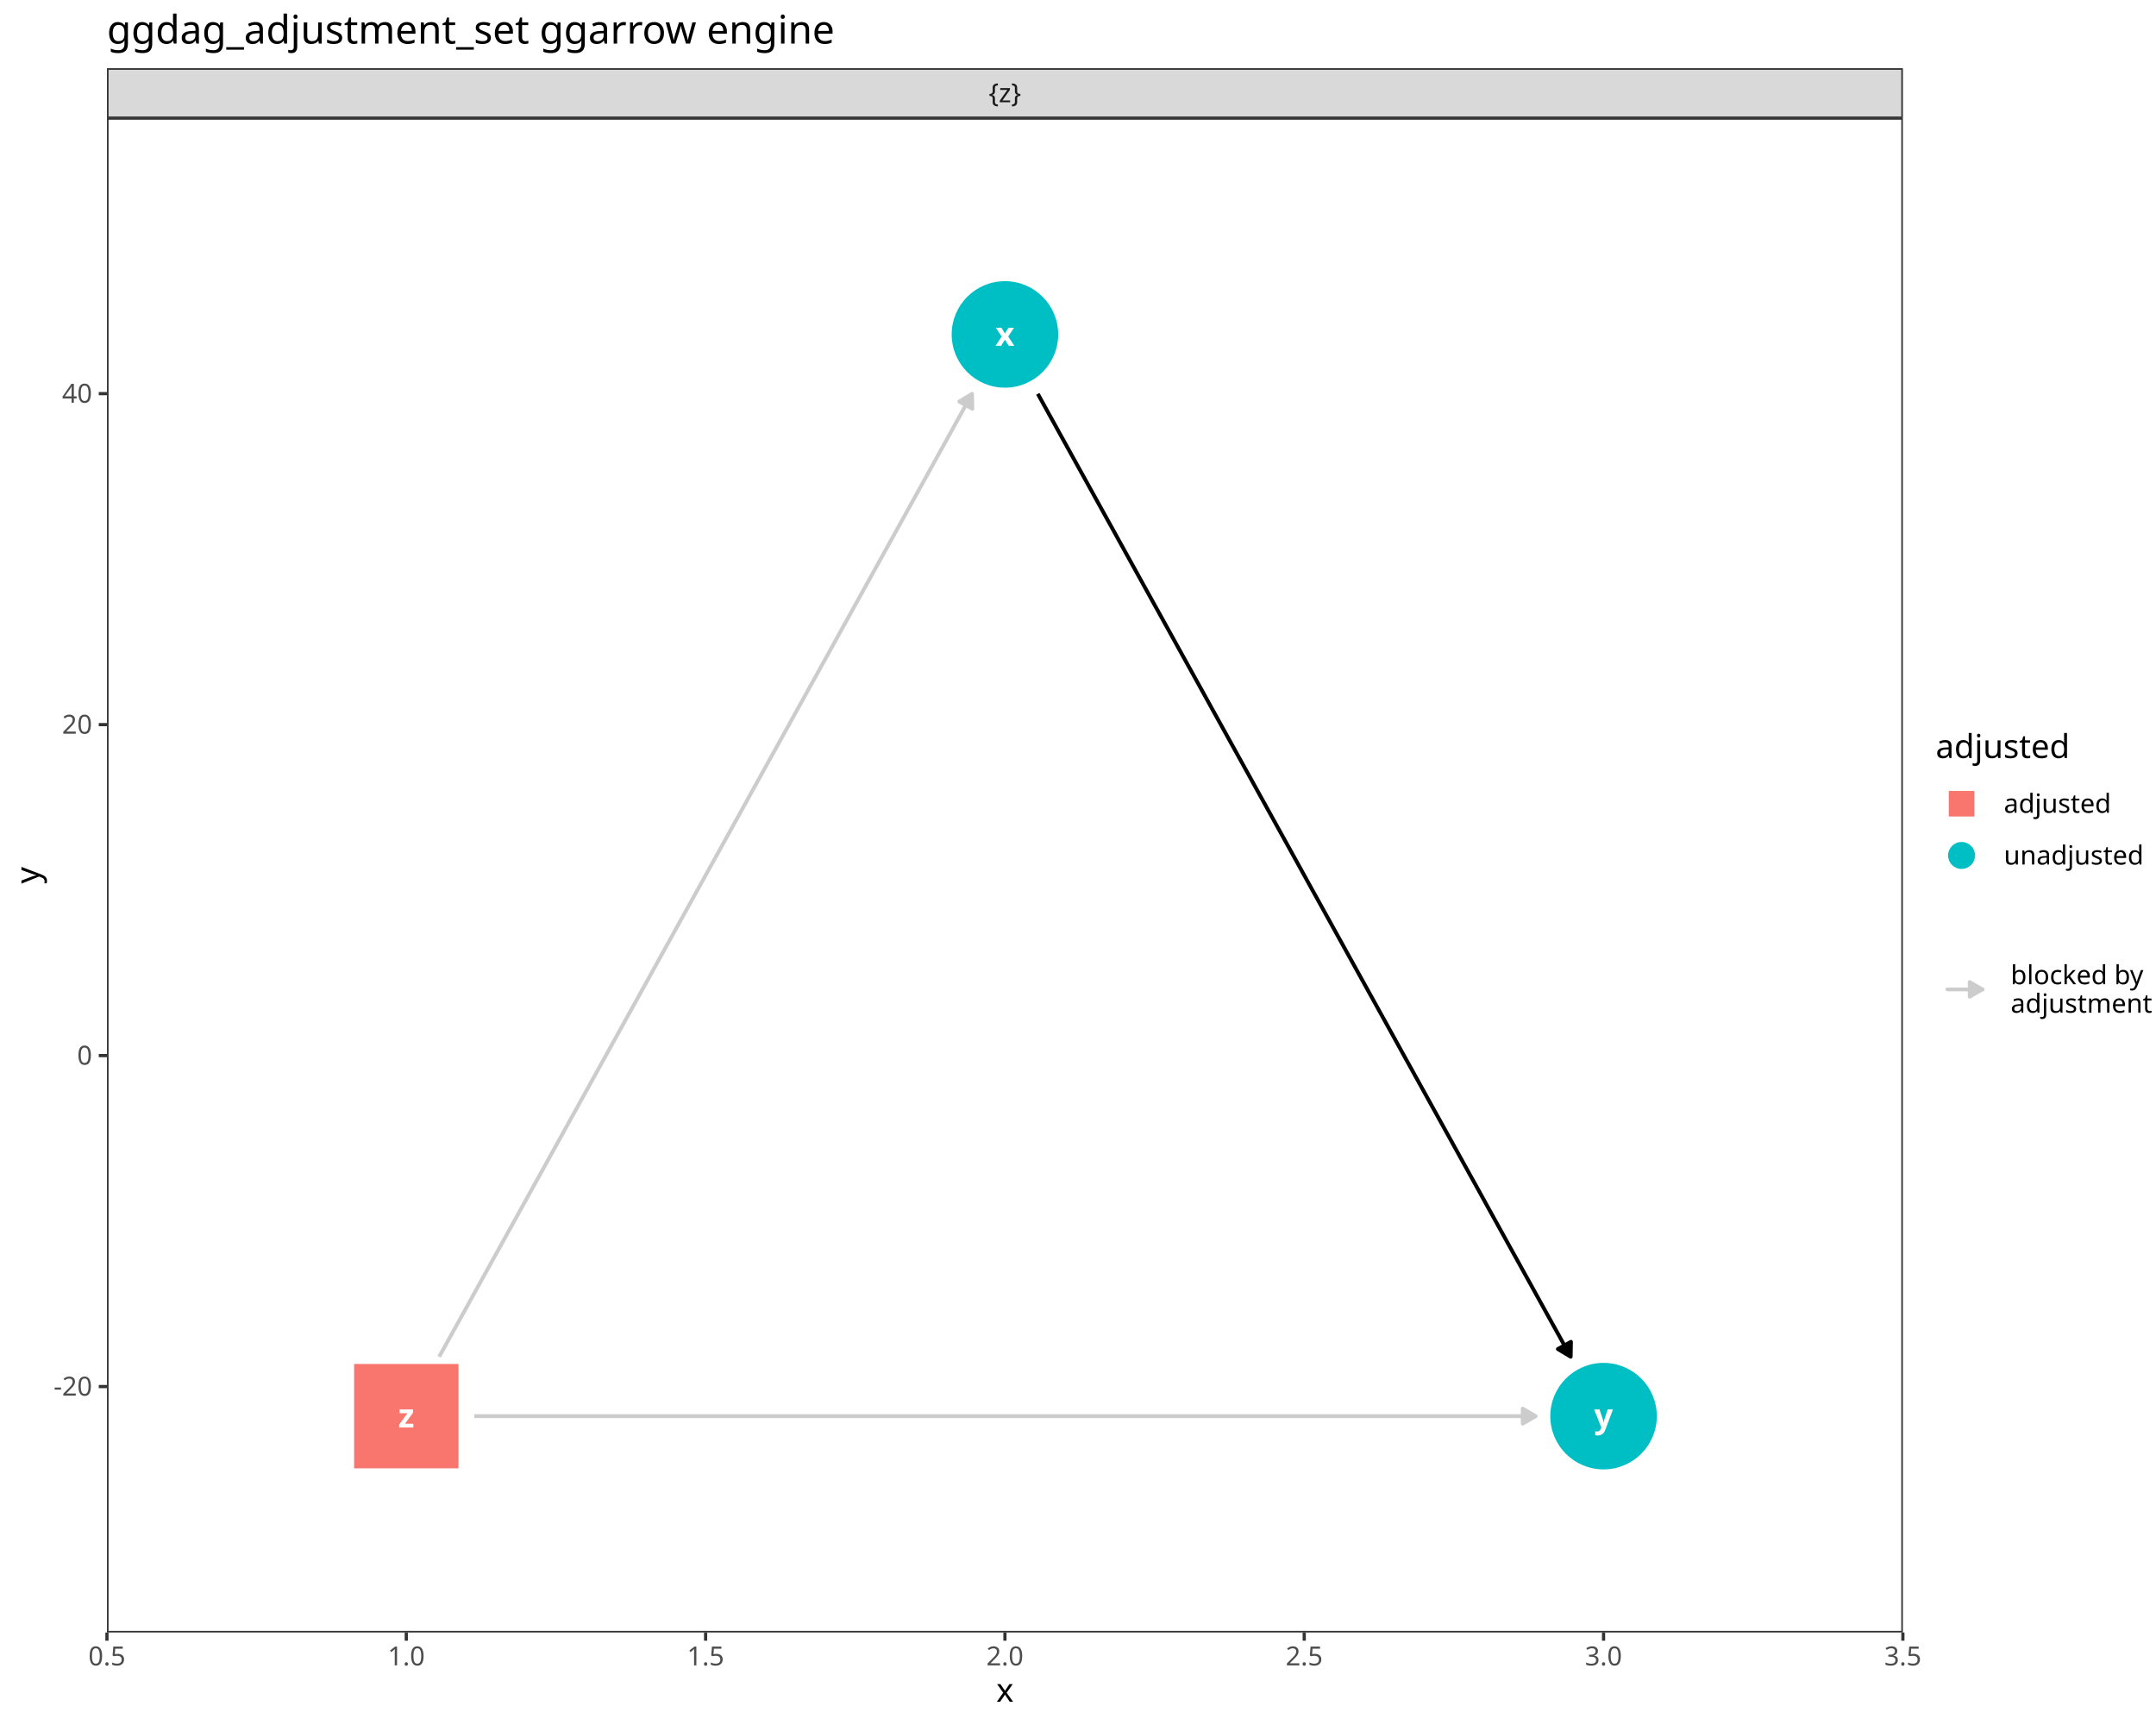
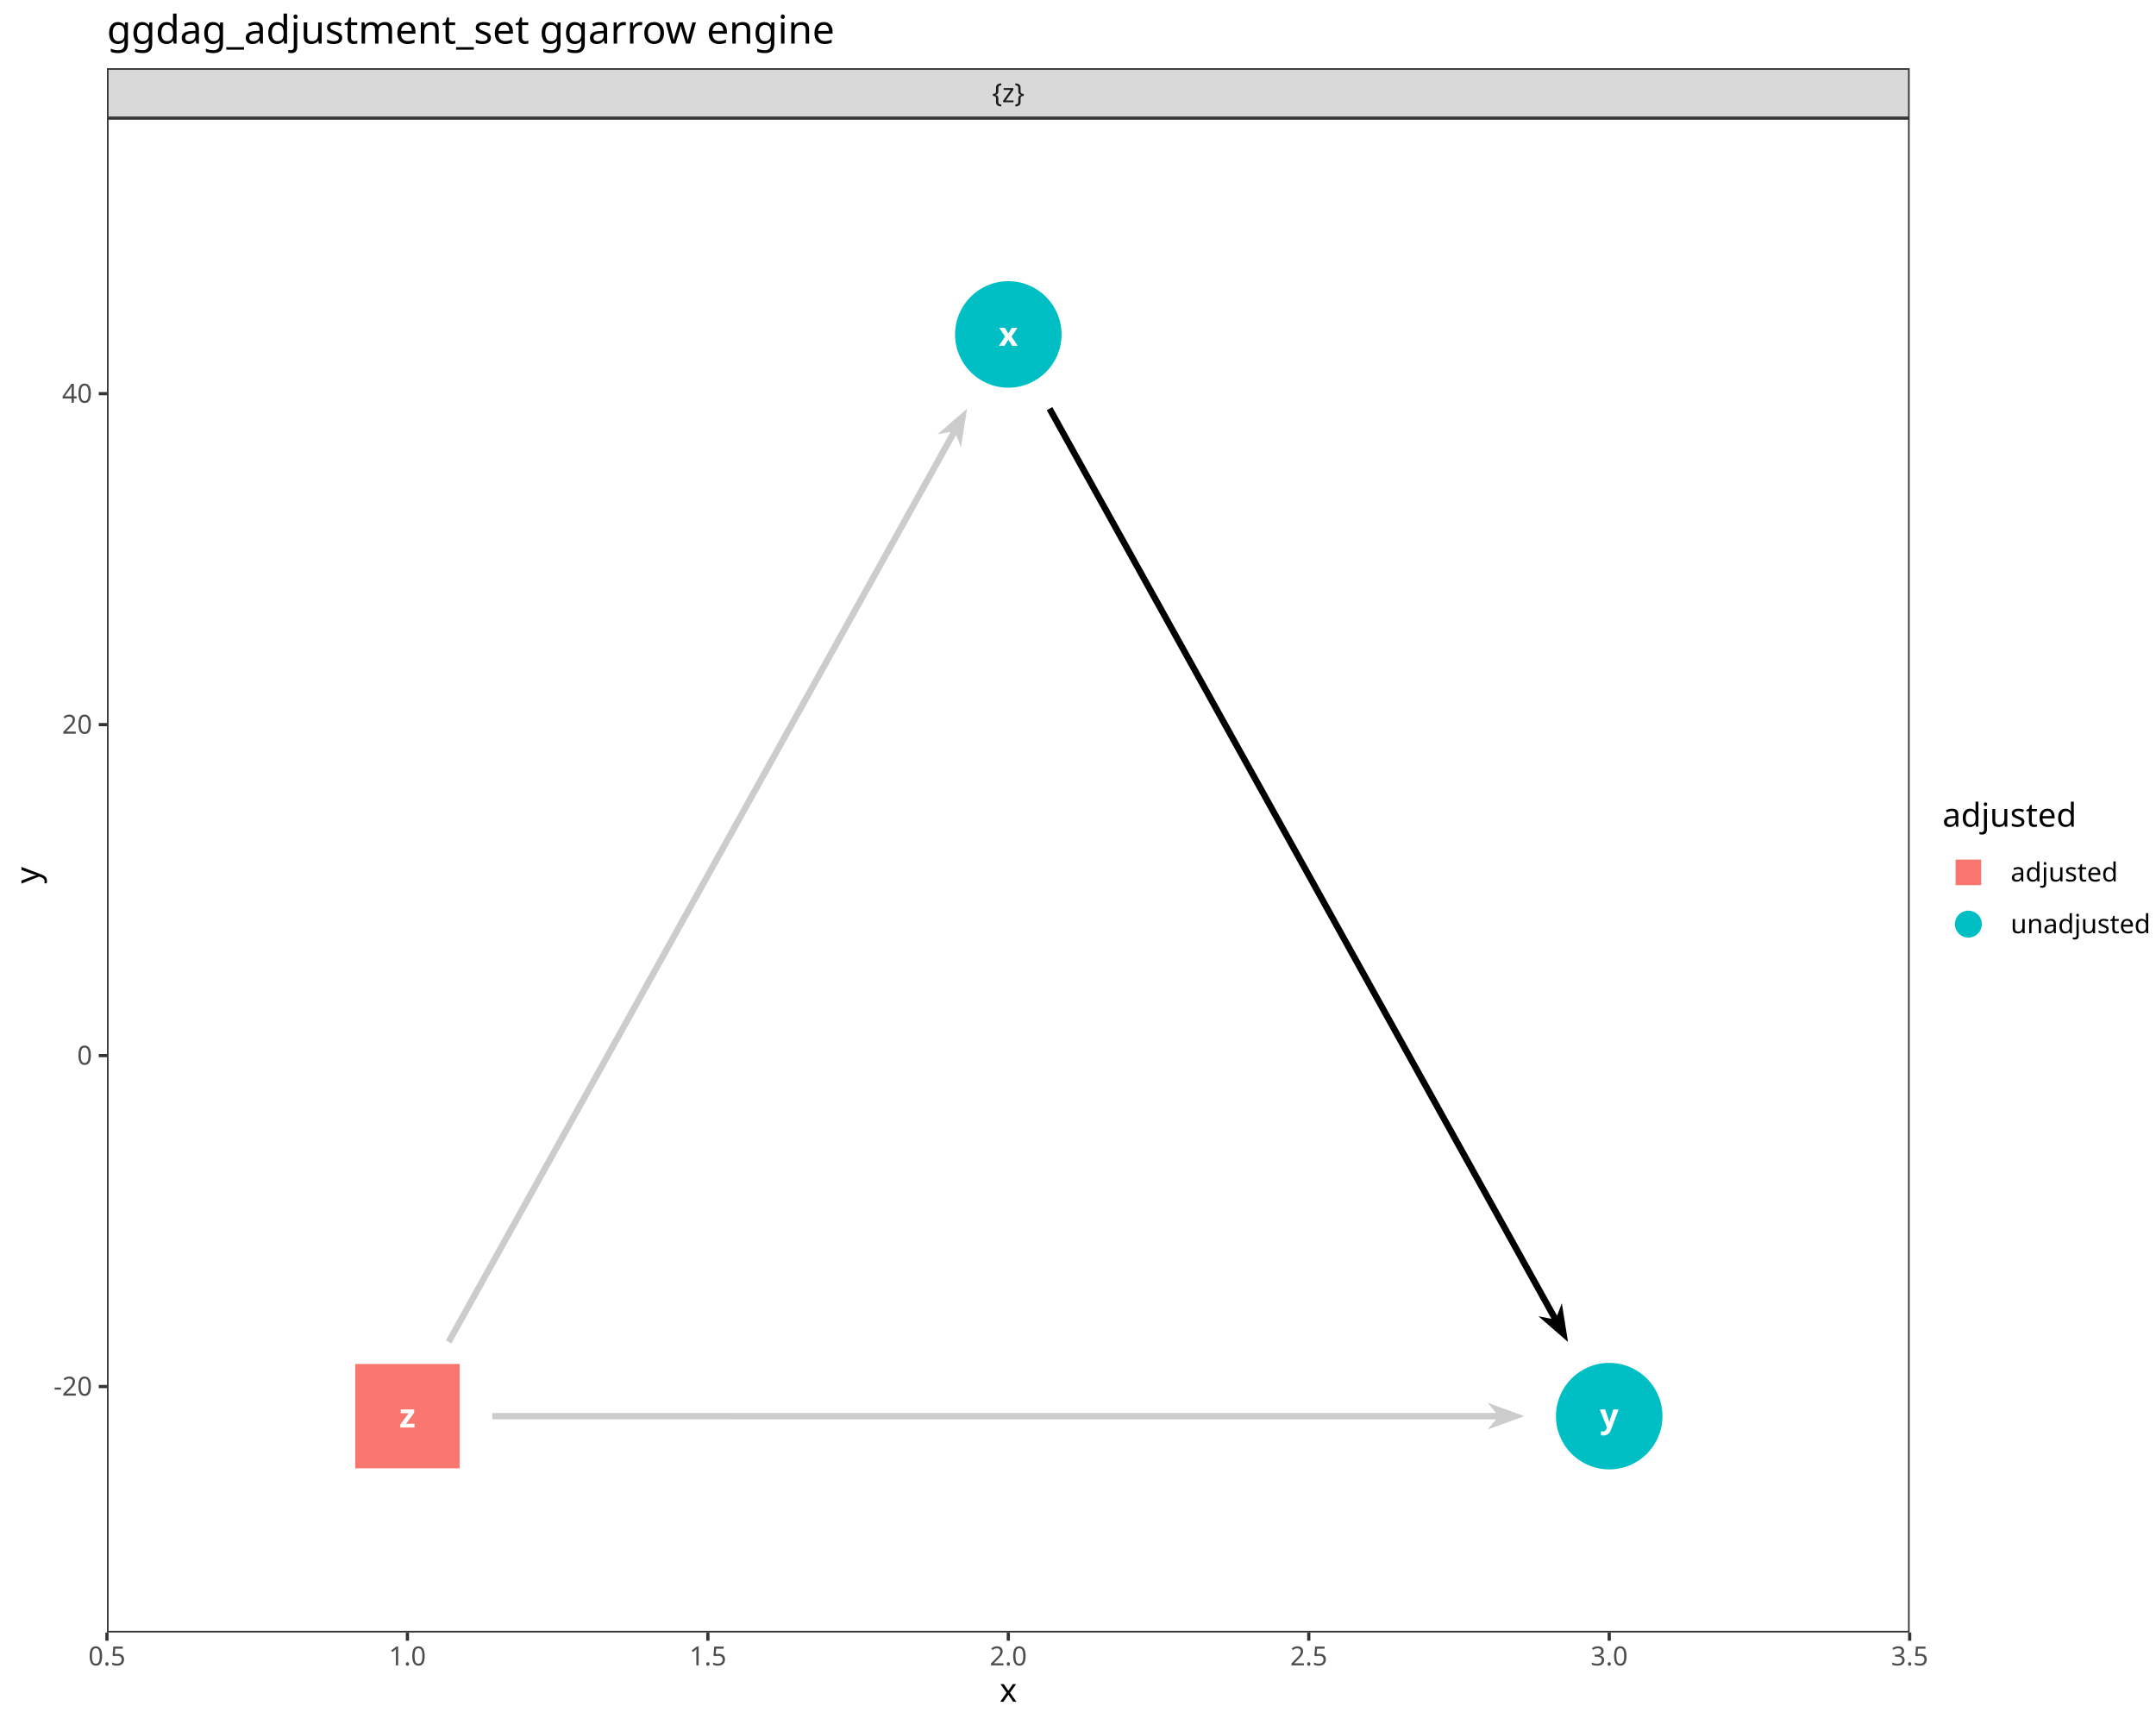
<svg xmlns="http://www.w3.org/2000/svg" class="svglite" data-engine-version="2.0" width="720.00pt" height="576.00pt" viewBox="0 0 720.00 576.00">
  <defs>
    <style type="text/css">
    .svglite line, .svglite polyline, .svglite polygon, .svglite path, .svglite rect, .svglite circle {
      fill: none;
      stroke: #000000;
      stroke-linecap: round;
      stroke-linejoin: round;
      stroke-miterlimit: 10.00;
    }
  </style>
  </defs>
  <rect width="100%" height="100%" style="stroke: none; fill: #FFFFFF;" />
  <defs>
    <clipPath id="cpMC4wMHw3MjAuMDB8MC4wMHw1NzYuMDA=">
      <rect x="0.00" y="0.00" width="720.00" height="576.00" />
    </clipPath>
  </defs>
  <g clip-path="url(#cpMC4wMHw3MjAuMDB8MC4wMHw1NzYuMDA=)">
    <rect x="0.00" y="0.00" width="720.00" height="576.00" style="stroke-width: 1.07; stroke: #FFFFFF; fill: #FFFFFF;" />
  </g>
  <defs>
-     <clipPath id="cpMzUuNzJ8NjM1LjQ3fDM5LjQzfDU0NS4xMQ==">
-       <rect x="35.72" y="39.43" width="599.75" height="505.68" />
+     <clipPath id="cpMzUuNzJ8NjM3Ljc0fDM5LjQzfDU0NS4xMQ==">
+       <rect x="35.72" y="39.43" width="602.01" height="505.68" />
    </clipPath>
  </defs>
-   <g clip-path="url(#cpMzUuNzJ8NjM1LjQ3fDM5LjQzfDU0NS4xMQ==)">
-     <rect x="35.72" y="39.43" width="599.75" height="505.68" style="stroke-width: 1.07; stroke: none; fill: #FFFFFF;" />
-     <polyline points="346.58,131.51 347.71,133.56 349.73,137.21 351.75,140.86 353.77,144.51 355.79,148.16 357.81,151.81 359.83,155.46 361.85,159.10 363.87,162.75 365.89,166.40 367.91,170.05 369.93,173.70 371.95,177.35 373.96,180.99 375.98,184.64 378.00,188.29 380.02,191.94 382.04,195.59 384.06,199.24 386.08,202.89 388.10,206.53 390.12,210.18 392.14,213.83 394.16,217.48 396.18,221.13 398.20,224.78 400.22,228.42 402.24,232.07 404.25,235.72 406.27,239.37 408.29,243.02 410.31,246.67 412.33,250.32 414.35,253.96 416.37,257.61 418.39,261.26 420.41,264.91 422.43,268.56 424.45,272.21 426.47,275.85 428.49,279.50 430.51,283.15 432.53,286.80 434.55,290.45 436.56,294.10 438.58,297.75 440.60,301.39 442.62,305.04 444.64,308.69 446.66,312.34 448.68,315.99 450.70,319.64 452.72,323.29 454.74,326.93 456.76,330.58 458.78,334.23 460.80,337.88 462.82,341.53 464.84,345.18 466.85,348.82 468.87,352.47 470.89,356.12 472.91,359.77 474.93,363.42 476.95,367.07 478.97,370.72 480.99,374.36 483.01,378.01 485.03,381.66 487.05,385.31 489.07,388.96 491.09,392.61 493.11,396.25 495.13,399.90 497.14,403.55 499.16,407.20 501.18,410.85 503.20,414.50 505.22,418.15 507.24,421.79 509.26,425.44 511.28,429.09 513.30,432.74 515.32,436.39 517.34,440.04 519.36,443.68 521.38,447.33 523.40,450.98 524.53,453.03 " style="stroke-width: 1.28; stroke-linecap: butt;" />
-     <polygon points="520.26,450.46 524.53,453.03 524.62,448.05 " style="stroke-width: 1.28; stroke-linecap: butt; fill: #000000;" />
-     <polyline points="146.66,453.03 147.80,450.98 149.82,447.33 151.84,443.68 153.86,440.04 155.88,436.39 157.89,432.74 159.91,429.09 161.93,425.44 163.95,421.79 165.97,418.15 167.99,414.50 170.01,410.85 172.03,407.20 174.05,403.55 176.07,399.90 178.09,396.25 180.11,392.61 182.13,388.96 184.15,385.31 186.17,381.66 188.18,378.01 190.20,374.36 192.22,370.72 194.24,367.07 196.26,363.42 198.28,359.77 200.30,356.12 202.32,352.47 204.34,348.82 206.36,345.18 208.38,341.53 210.40,337.88 212.42,334.23 214.44,330.58 216.46,326.93 218.47,323.29 220.49,319.64 222.51,315.99 224.53,312.34 226.55,308.69 228.57,305.04 230.59,301.39 232.61,297.75 234.63,294.10 236.65,290.45 238.67,286.80 240.69,283.15 242.71,279.50 244.73,275.85 246.75,272.21 248.77,268.56 250.78,264.91 252.80,261.26 254.82,257.61 256.84,253.96 258.86,250.32 260.88,246.67 262.90,243.02 264.92,239.37 266.94,235.72 268.96,232.07 270.98,228.42 273.00,224.78 275.02,221.13 277.04,217.48 279.06,213.83 281.07,210.18 283.09,206.53 285.11,202.89 287.13,199.24 289.15,195.59 291.17,191.94 293.19,188.29 295.21,184.64 297.23,180.99 299.25,177.35 301.27,173.70 303.29,170.05 305.31,166.40 307.33,162.75 309.35,159.10 311.36,155.46 313.38,151.81 315.40,148.16 317.42,144.51 319.44,140.86 321.46,137.21 323.48,133.56 324.62,131.51 " style="stroke-width: 1.28; stroke: #CCCCCC; stroke-linecap: butt;" />
-     <polygon points="324.71,136.49 324.62,131.51 320.35,134.08 " style="stroke-width: 1.28; stroke: #CCCCCC; stroke-linecap: butt; fill: #CCCCCC;" />
-     <polyline points="158.36,472.87 159.91,472.87 163.95,472.87 167.99,472.87 172.03,472.87 176.07,472.87 180.11,472.87 184.15,472.87 188.18,472.87 192.22,472.87 196.26,472.87 200.30,472.87 204.34,472.87 208.38,472.87 212.42,472.87 216.46,472.87 220.49,472.87 224.53,472.87 228.57,472.87 232.61,472.87 236.65,472.87 240.69,472.87 244.73,472.87 248.77,472.87 252.80,472.87 256.84,472.87 260.88,472.87 264.92,472.87 268.96,472.87 273.00,472.87 277.04,472.87 281.07,472.87 285.11,472.87 289.15,472.87 293.19,472.87 297.23,472.87 301.27,472.87 305.31,472.87 309.35,472.87 313.38,472.87 317.42,472.87 321.46,472.87 325.50,472.87 329.54,472.87 333.58,472.87 337.62,472.87 341.66,472.87 345.69,472.87 349.73,472.87 353.77,472.87 357.81,472.87 361.85,472.87 365.89,472.87 369.93,472.87 373.96,472.87 378.00,472.87 382.04,472.87 386.08,472.87 390.12,472.87 394.16,472.87 398.20,472.87 402.24,472.87 406.27,472.87 410.31,472.87 414.35,472.87 418.39,472.87 422.43,472.87 426.47,472.87 430.51,472.87 434.55,472.87 438.58,472.87 442.62,472.87 446.66,472.87 450.70,472.87 454.74,472.87 458.78,472.87 462.82,472.87 466.85,472.87 470.89,472.87 474.93,472.87 478.97,472.87 483.01,472.87 487.05,472.87 491.09,472.87 495.13,472.87 499.16,472.87 503.20,472.87 507.24,472.87 511.28,472.87 512.84,472.87 " style="stroke-width: 1.28; stroke: #CCCCCC; stroke-linecap: butt;" />
-     <polygon points="508.52,475.36 512.84,472.87 508.52,470.38 " style="stroke-width: 1.28; stroke: #CCCCCC; stroke-linecap: butt; fill: #CCCCCC;" />
-     <circle cx="335.60" cy="111.67" r="17.43" style="stroke-width: 0.71; stroke: #00BFC4; fill: #00BFC4;" />
-     <circle cx="535.51" cy="472.87" r="17.43" style="stroke-width: 0.71; stroke: #00BFC4; fill: #00BFC4;" />
-     <polygon points="118.26,490.30 153.11,490.30 153.11,455.45 118.26,455.45 " style="stroke-width: 0.71; stroke: none; fill: #F8766D;" />
-     <text x="335.60" y="115.47" text-anchor="middle" style="font-size: 11.04px; font-weight: bold; fill: #FFFFFF; font-family: sans;" textLength="5.52px" lengthAdjust="spacingAndGlyphs">x</text>
-     <text x="535.51" y="476.67" text-anchor="middle" style="font-size: 11.04px; font-weight: bold; fill: #FFFFFF; font-family: sans;" textLength="5.52px" lengthAdjust="spacingAndGlyphs">y</text>
-     <text x="135.68" y="476.67" text-anchor="middle" style="font-size: 11.04px; font-weight: bold; fill: #FFFFFF; font-family: sans;" textLength="5.52px" lengthAdjust="spacingAndGlyphs">z</text>
-     <rect x="35.72" y="39.43" width="599.75" height="505.68" style="stroke-width: 1.07; stroke: #333333;" />
+   <g clip-path="url(#cpMzUuNzJ8NjM3Ljc0fDM5LjQzfDU0NS4xMQ==)">
+     <rect x="35.72" y="39.43" width="602.01" height="505.68" style="stroke-width: 1.07; stroke: none; fill: #FFFFFF;" />
+     <path d="M 521.58 435.18 L 519.99 439.32 L 351.43 135.93 L 350.50 136.45 L 349.57 136.97 L 518.11 440.37 L 513.76 439.52 L 523.64 448.09 Z" style="fill-rule: evenodd; fill: #000000; stroke-width: 0.53; stroke: none; stroke-linecap: butt;" />
+     <path d="M 319.32 145.23 L 320.91 149.37 L 322.96 136.45 L 313.09 145.02 L 317.44 144.18 L 148.89 447.58 L 149.83 448.09 L 150.76 448.61 Z" style="fill-rule: evenodd; fill: #CCCCCC; stroke-width: 0.53; stroke: none; stroke-linecap: butt;" />
+     <path d="M 509.06 472.87 L 496.77 468.40 L 499.62 471.80 L 164.41 471.81 L 164.41 473.94 L 499.62 473.95 L 496.77 477.35 Z" style="fill-rule: evenodd; fill: #CCCCCC; stroke-width: 0.53; stroke: none; stroke-linecap: butt;" />
+     <circle cx="336.73" cy="111.67" r="17.43" style="stroke-width: 0.71; stroke: #00BFC4; fill: #00BFC4;" />
+     <circle cx="537.40" cy="472.87" r="17.43" style="stroke-width: 0.71; stroke: #00BFC4; fill: #00BFC4;" />
+     <polygon points="118.63,490.30 153.49,490.30 153.49,455.45 118.63,455.45 " style="stroke-width: 0.71; stroke: none; fill: #F8766D;" />
+     <text x="336.73" y="115.47" text-anchor="middle" style="font-size: 11.04px; font-weight: bold; fill: #FFFFFF; font-family: sans;" textLength="5.52px" lengthAdjust="spacingAndGlyphs">x</text>
+     <text x="537.40" y="476.67" text-anchor="middle" style="font-size: 11.04px; font-weight: bold; fill: #FFFFFF; font-family: sans;" textLength="5.52px" lengthAdjust="spacingAndGlyphs">y</text>
+     <text x="136.06" y="476.67" text-anchor="middle" style="font-size: 11.04px; font-weight: bold; fill: #FFFFFF; font-family: sans;" textLength="5.52px" lengthAdjust="spacingAndGlyphs">z</text>
+     <rect x="35.72" y="39.43" width="602.01" height="505.68" style="stroke-width: 1.07; stroke: #333333;" />
  </g>
  <g clip-path="url(#cpMC4wMHw3MjAuMDB8MC4wMHw1NzYuMDA=)">
</g>
  <defs>
-     <clipPath id="cpMzUuNzJ8NjM1LjQ3fDIyLjc4fDM5LjQz">
-       <rect x="35.72" y="22.78" width="599.75" height="16.65" />
+     <clipPath id="cpMzUuNzJ8NjM3Ljc0fDIyLjc4fDM5LjQz">
+       <rect x="35.72" y="22.78" width="602.01" height="16.65" />
    </clipPath>
  </defs>
-   <g clip-path="url(#cpMzUuNzJ8NjM1LjQ3fDIyLjc4fDM5LjQz)">
-     <rect x="35.72" y="22.78" width="599.75" height="16.65" style="stroke-width: 1.07; stroke: #333333; fill: #D9D9D9;" />
-     <text x="335.60" y="34.14" text-anchor="middle" style="font-size: 8.80px; fill: #1A1A1A; font-family: sans;" textLength="10.29px" lengthAdjust="spacingAndGlyphs">{z}</text>
+   <g clip-path="url(#cpMzUuNzJ8NjM3Ljc0fDIyLjc4fDM5LjQz)">
+     <rect x="35.72" y="22.78" width="602.01" height="16.65" style="stroke-width: 1.07; stroke: #333333; fill: #D9D9D9;" />
+     <text x="336.73" y="34.14" text-anchor="middle" style="font-size: 8.80px; fill: #1A1A1A; font-family: sans;" textLength="10.29px" lengthAdjust="spacingAndGlyphs">{z}</text>
  </g>
  <g clip-path="url(#cpMC4wMHw3MjAuMDB8MC4wMHw1NzYuMDA=)">
    <polyline points="35.72,547.85 35.72,545.11 " style="stroke-width: 1.07; stroke: #333333; stroke-linecap: butt;" />
-     <polyline points="135.68,547.85 135.68,545.11 " style="stroke-width: 1.07; stroke: #333333; stroke-linecap: butt;" />
-     <polyline points="235.64,547.85 235.64,545.11 " style="stroke-width: 1.07; stroke: #333333; stroke-linecap: butt;" />
-     <polyline points="335.60,547.85 335.60,545.11 " style="stroke-width: 1.07; stroke: #333333; stroke-linecap: butt;" />
-     <polyline points="435.55,547.85 435.55,545.11 " style="stroke-width: 1.07; stroke: #333333; stroke-linecap: butt;" />
-     <polyline points="535.51,547.85 535.51,545.11 " style="stroke-width: 1.07; stroke: #333333; stroke-linecap: butt;" />
-     <polyline points="635.47,547.85 635.47,545.11 " style="stroke-width: 1.07; stroke: #333333; stroke-linecap: butt;" />
+     <polyline points="136.06,547.85 136.06,545.11 " style="stroke-width: 1.07; stroke: #333333; stroke-linecap: butt;" />
+     <polyline points="236.40,547.85 236.40,545.11 " style="stroke-width: 1.07; stroke: #333333; stroke-linecap: butt;" />
+     <polyline points="336.73,547.85 336.73,545.11 " style="stroke-width: 1.07; stroke: #333333; stroke-linecap: butt;" />
+     <polyline points="437.07,547.85 437.07,545.11 " style="stroke-width: 1.07; stroke: #333333; stroke-linecap: butt;" />
+     <polyline points="537.40,547.85 537.40,545.11 " style="stroke-width: 1.07; stroke: #333333; stroke-linecap: butt;" />
+     <polyline points="637.74,547.85 637.74,545.11 " style="stroke-width: 1.07; stroke: #333333; stroke-linecap: butt;" />
    <text x="35.72" y="556.10" text-anchor="middle" style="font-size: 8.80px; fill: #4D4D4D; font-family: sans;" textLength="12.23px" lengthAdjust="spacingAndGlyphs">0.5</text>
-     <text x="135.68" y="556.10" text-anchor="middle" style="font-size: 8.80px; fill: #4D4D4D; font-family: sans;" textLength="12.23px" lengthAdjust="spacingAndGlyphs">1.0</text>
-     <text x="235.64" y="556.10" text-anchor="middle" style="font-size: 8.80px; fill: #4D4D4D; font-family: sans;" textLength="12.23px" lengthAdjust="spacingAndGlyphs">1.5</text>
-     <text x="335.60" y="556.10" text-anchor="middle" style="font-size: 8.80px; fill: #4D4D4D; font-family: sans;" textLength="12.23px" lengthAdjust="spacingAndGlyphs">2.0</text>
-     <text x="435.55" y="556.10" text-anchor="middle" style="font-size: 8.80px; fill: #4D4D4D; font-family: sans;" textLength="12.23px" lengthAdjust="spacingAndGlyphs">2.5</text>
-     <text x="535.51" y="556.10" text-anchor="middle" style="font-size: 8.80px; fill: #4D4D4D; font-family: sans;" textLength="12.23px" lengthAdjust="spacingAndGlyphs">3.0</text>
-     <text x="635.47" y="556.10" text-anchor="middle" style="font-size: 8.80px; fill: #4D4D4D; font-family: sans;" textLength="12.23px" lengthAdjust="spacingAndGlyphs">3.5</text>
+     <text x="136.06" y="556.10" text-anchor="middle" style="font-size: 8.80px; fill: #4D4D4D; font-family: sans;" textLength="12.23px" lengthAdjust="spacingAndGlyphs">1.0</text>
+     <text x="236.40" y="556.10" text-anchor="middle" style="font-size: 8.80px; fill: #4D4D4D; font-family: sans;" textLength="12.23px" lengthAdjust="spacingAndGlyphs">1.5</text>
+     <text x="336.73" y="556.10" text-anchor="middle" style="font-size: 8.80px; fill: #4D4D4D; font-family: sans;" textLength="12.23px" lengthAdjust="spacingAndGlyphs">2.0</text>
+     <text x="437.07" y="556.10" text-anchor="middle" style="font-size: 8.80px; fill: #4D4D4D; font-family: sans;" textLength="12.23px" lengthAdjust="spacingAndGlyphs">2.5</text>
+     <text x="537.40" y="556.10" text-anchor="middle" style="font-size: 8.80px; fill: #4D4D4D; font-family: sans;" textLength="12.23px" lengthAdjust="spacingAndGlyphs">3.0</text>
+     <text x="637.74" y="556.10" text-anchor="middle" style="font-size: 8.80px; fill: #4D4D4D; font-family: sans;" textLength="12.23px" lengthAdjust="spacingAndGlyphs">3.5</text>
    <text x="30.79" y="466.02" text-anchor="end" style="font-size: 8.80px; fill: #4D4D4D; font-family: sans;" textLength="12.72px" lengthAdjust="spacingAndGlyphs">-20</text>
    <text x="30.79" y="355.50" text-anchor="end" style="font-size: 8.80px; fill: #4D4D4D; font-family: sans;" textLength="4.89px" lengthAdjust="spacingAndGlyphs">0</text>
    <text x="30.79" y="244.99" text-anchor="end" style="font-size: 8.80px; fill: #4D4D4D; font-family: sans;" textLength="9.79px" lengthAdjust="spacingAndGlyphs">20</text>
    <text x="30.79" y="134.47" text-anchor="end" style="font-size: 8.80px; fill: #4D4D4D; font-family: sans;" textLength="9.79px" lengthAdjust="spacingAndGlyphs">40</text>
    <polyline points="32.98,462.99 35.72,462.99 " style="stroke-width: 1.07; stroke: #333333; stroke-linecap: butt;" />
    <polyline points="32.98,352.47 35.72,352.47 " style="stroke-width: 1.07; stroke: #333333; stroke-linecap: butt;" />
    <polyline points="32.98,241.96 35.72,241.96 " style="stroke-width: 1.07; stroke: #333333; stroke-linecap: butt;" />
    <polyline points="32.98,131.44 35.72,131.44 " style="stroke-width: 1.07; stroke: #333333; stroke-linecap: butt;" />
-     <text x="335.60" y="568.24" text-anchor="middle" style="font-size: 11.00px; font-family: sans;" textLength="5.50px" lengthAdjust="spacingAndGlyphs">x</text>
+     <text x="336.73" y="568.24" text-anchor="middle" style="font-size: 11.00px; font-family: sans;" textLength="5.50px" lengthAdjust="spacingAndGlyphs">x</text>
    <text transform="translate(13.05,292.27) rotate(-90)" text-anchor="middle" style="font-size: 11.00px; font-family: sans;" textLength="5.50px" lengthAdjust="spacingAndGlyphs">y</text>
-     <rect x="646.43" y="244.40" width="65.82" height="49.89" style="stroke-width: 1.07; stroke: none; fill: #FFFFFF;" />
-     <text x="646.43" y="253.11" style="font-size: 11.00px; font-family: sans;" textLength="41.59px" lengthAdjust="spacingAndGlyphs">adjusted</text>
-     <rect x="646.43" y="259.73" width="17.28" height="17.28" style="stroke-width: 1.07; stroke: none; fill: #FFFFFF;" />
-     <polygon points="650.80,272.64 659.34,272.64 659.34,264.11 650.80,264.11 " style="stroke-width: 0.47; stroke: none; fill: #F8766D;" />
-     <rect x="646.43" y="277.01" width="17.28" height="17.28" style="stroke-width: 1.07; stroke: none; fill: #FFFFFF;" />
-     <circle cx="655.07" cy="285.65" r="4.27" style="stroke-width: 0.47; stroke: #00BFC4; fill: #00BFC4;" />
-     <text x="669.19" y="271.40" style="font-size: 8.80px; font-family: sans;" textLength="33.27px" lengthAdjust="spacingAndGlyphs">adjusted</text>
-     <text x="669.19" y="288.68" style="font-size: 8.80px; font-family: sans;" textLength="43.06px" lengthAdjust="spacingAndGlyphs">unadjusted</text>
-     <rect x="646.43" y="305.25" width="68.09" height="34.89" style="stroke-width: 1.07; stroke: none; fill: #FFFFFF;" />
-     <rect x="646.43" y="320.59" width="19.56" height="19.56" style="stroke-width: 1.07; stroke: none; fill: #FFFFFF;" />
-     <line x1="650.34" y1="330.37" x2="662.08" y2="330.37" style="stroke-width: 1.19; stroke: #CCCCCC;" />
-     <polygon points="657.76,332.86 662.08,330.37 657.76,327.88 " style="stroke-width: 1.19; stroke: #CCCCCC; fill: #CCCCCC;" />
-     <line x1="650.34" y1="330.37" x2="662.08" y2="330.37" style="stroke-width: 1.19; stroke: #CCCCCC;" />
-     <text x="671.47" y="328.64" style="font-size: 8.80px; font-family: sans;" textLength="42.08px" lengthAdjust="spacingAndGlyphs">blocked by</text>
-     <text x="671.47" y="338.15" style="font-size: 8.80px; font-family: sans;" textLength="43.05px" lengthAdjust="spacingAndGlyphs">adjustment</text>
+     <rect x="648.70" y="267.33" width="65.82" height="49.89" style="stroke-width: 1.07; stroke: none; fill: #FFFFFF;" />
+     <text x="648.70" y="276.04" style="font-size: 11.00px; font-family: sans;" textLength="41.59px" lengthAdjust="spacingAndGlyphs">adjusted</text>
+     <rect x="648.70" y="282.66" width="17.28" height="17.28" style="stroke-width: 1.07; stroke: none; fill: #FFFFFF;" />
+     <polygon points="653.07,295.57 661.61,295.57 661.61,287.03 653.07,287.03 " style="stroke-width: 0.47; stroke: none; fill: #F8766D;" />
+     <rect x="648.70" y="299.94" width="17.28" height="17.28" style="stroke-width: 1.07; stroke: none; fill: #FFFFFF;" />
+     <circle cx="657.34" cy="308.58" r="4.27" style="stroke-width: 0.47; stroke: #00BFC4; fill: #00BFC4;" />
+     <text x="671.46" y="294.33" style="font-size: 8.80px; font-family: sans;" textLength="33.27px" lengthAdjust="spacingAndGlyphs">adjusted</text>
+     <text x="671.46" y="311.61" style="font-size: 8.80px; font-family: sans;" textLength="43.06px" lengthAdjust="spacingAndGlyphs">unadjusted</text>
    <text x="35.72" y="14.56" style="font-size: 13.20px; font-family: sans;" textLength="228.25px" lengthAdjust="spacingAndGlyphs">ggdag_adjustment_set ggarrow engine</text>
  </g>
</svg>
